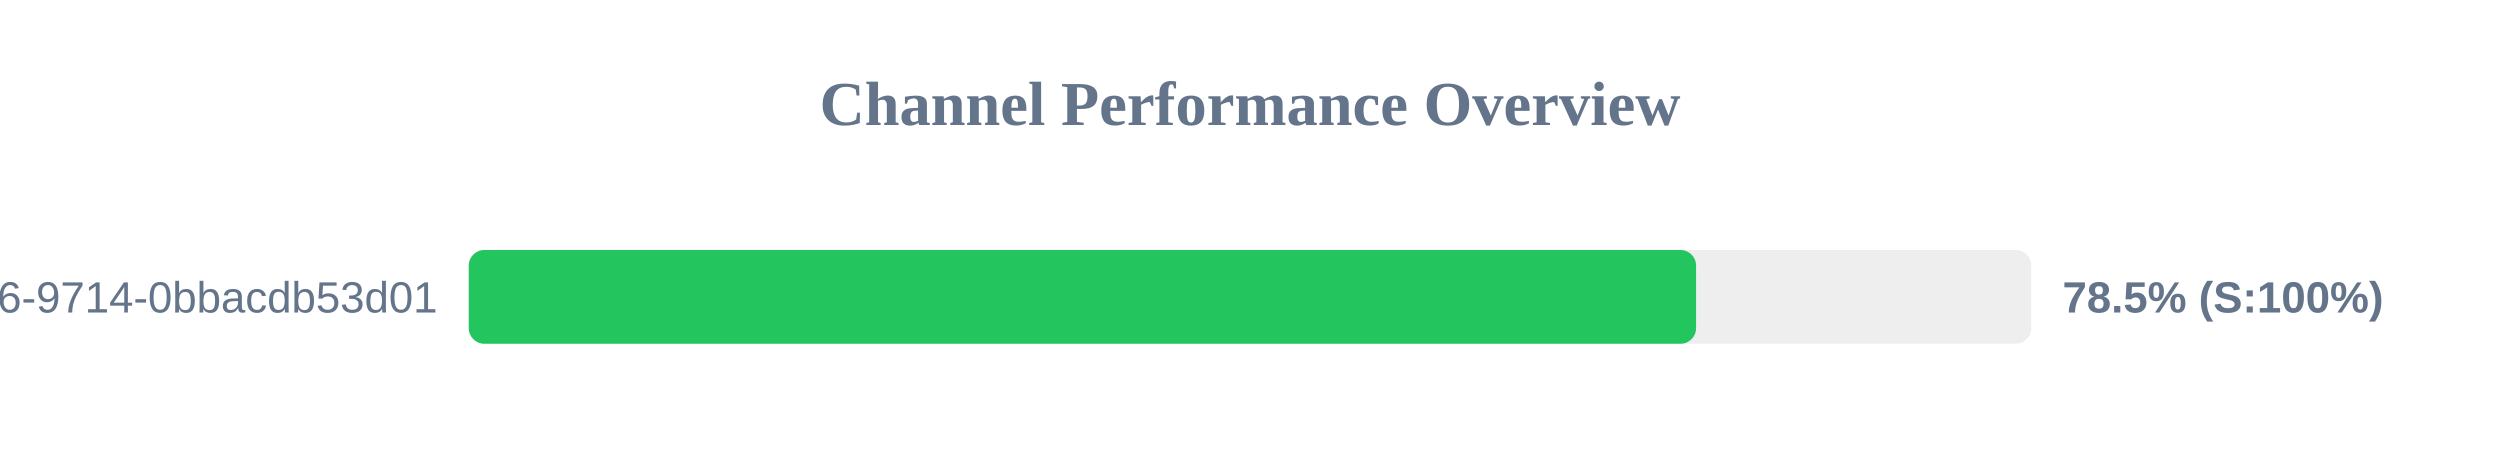
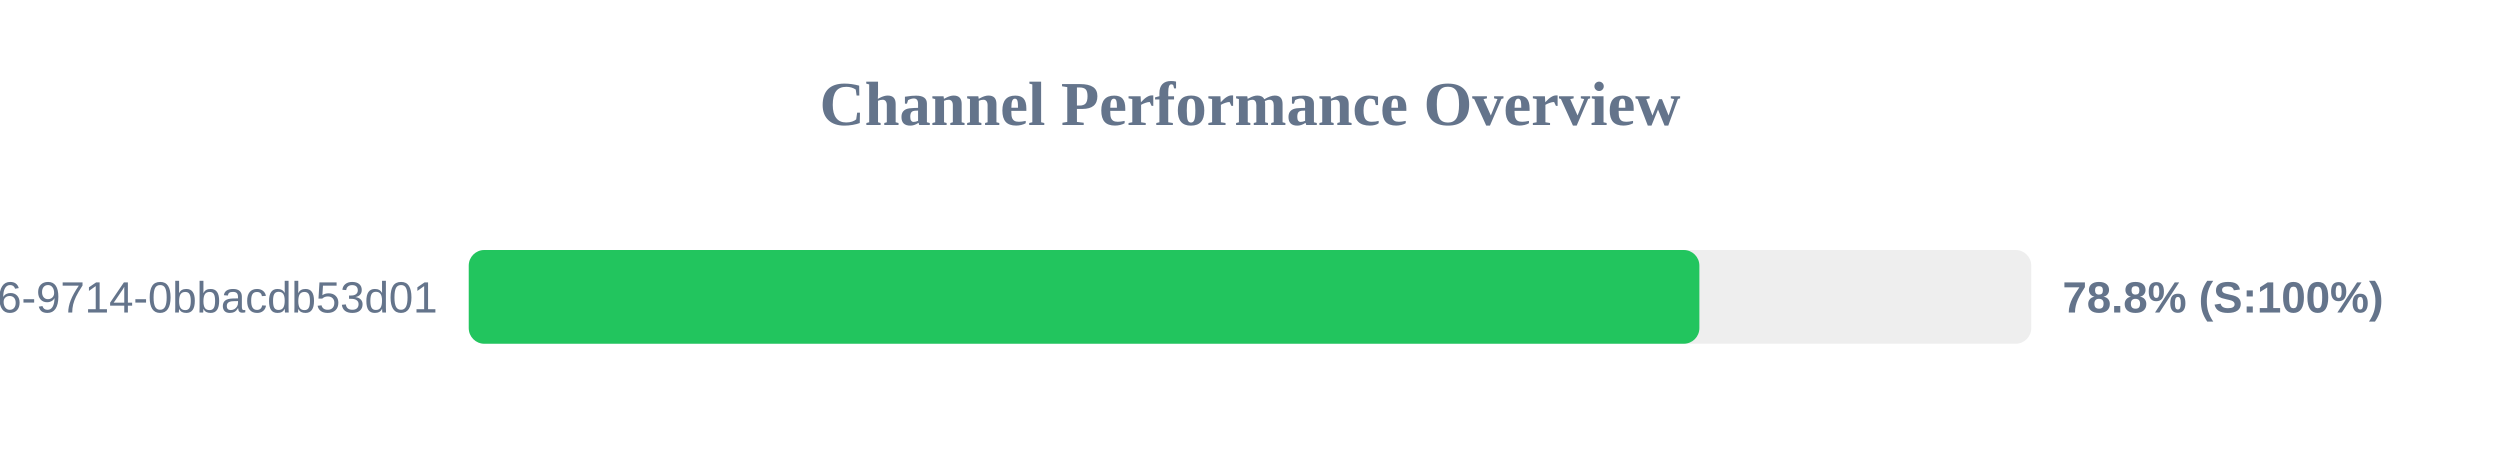
<svg xmlns="http://www.w3.org/2000/svg" width="800" height="150" version="1.1">
  <style>
        .row { font: 14px Arial; fill: #64748b; }
        .score { font: bold 14px Arial; fill: #64748b; }
    </style>
  <text x="400" y="40" text-anchor="middle" font-size="20px" font-weight="bold" fill="#64748b">Channel Performance Overview</text>
  <rect x="150" y="80" width="500" height="30" fill="#eee" rx="5" />
-   <rect x="150" y="80" width="392.75" height="30" fill="#22c55e" rx="5" />
+   <rect x="150" y="80" width="393.8" height="30" fill="#22c55e" rx="5" />
  <text x="140" y="100" text-anchor="end" class="row">?uuid=23125f6e-ec56-4c26-9714-0bbacdb53d01</text>
-   <text x="660" y="100" text-anchor="start" class="score">78.5% (S:100%)</text>
+   <text x="660" y="100" text-anchor="start" class="score">78.8% (S:100%)</text>
</svg>
